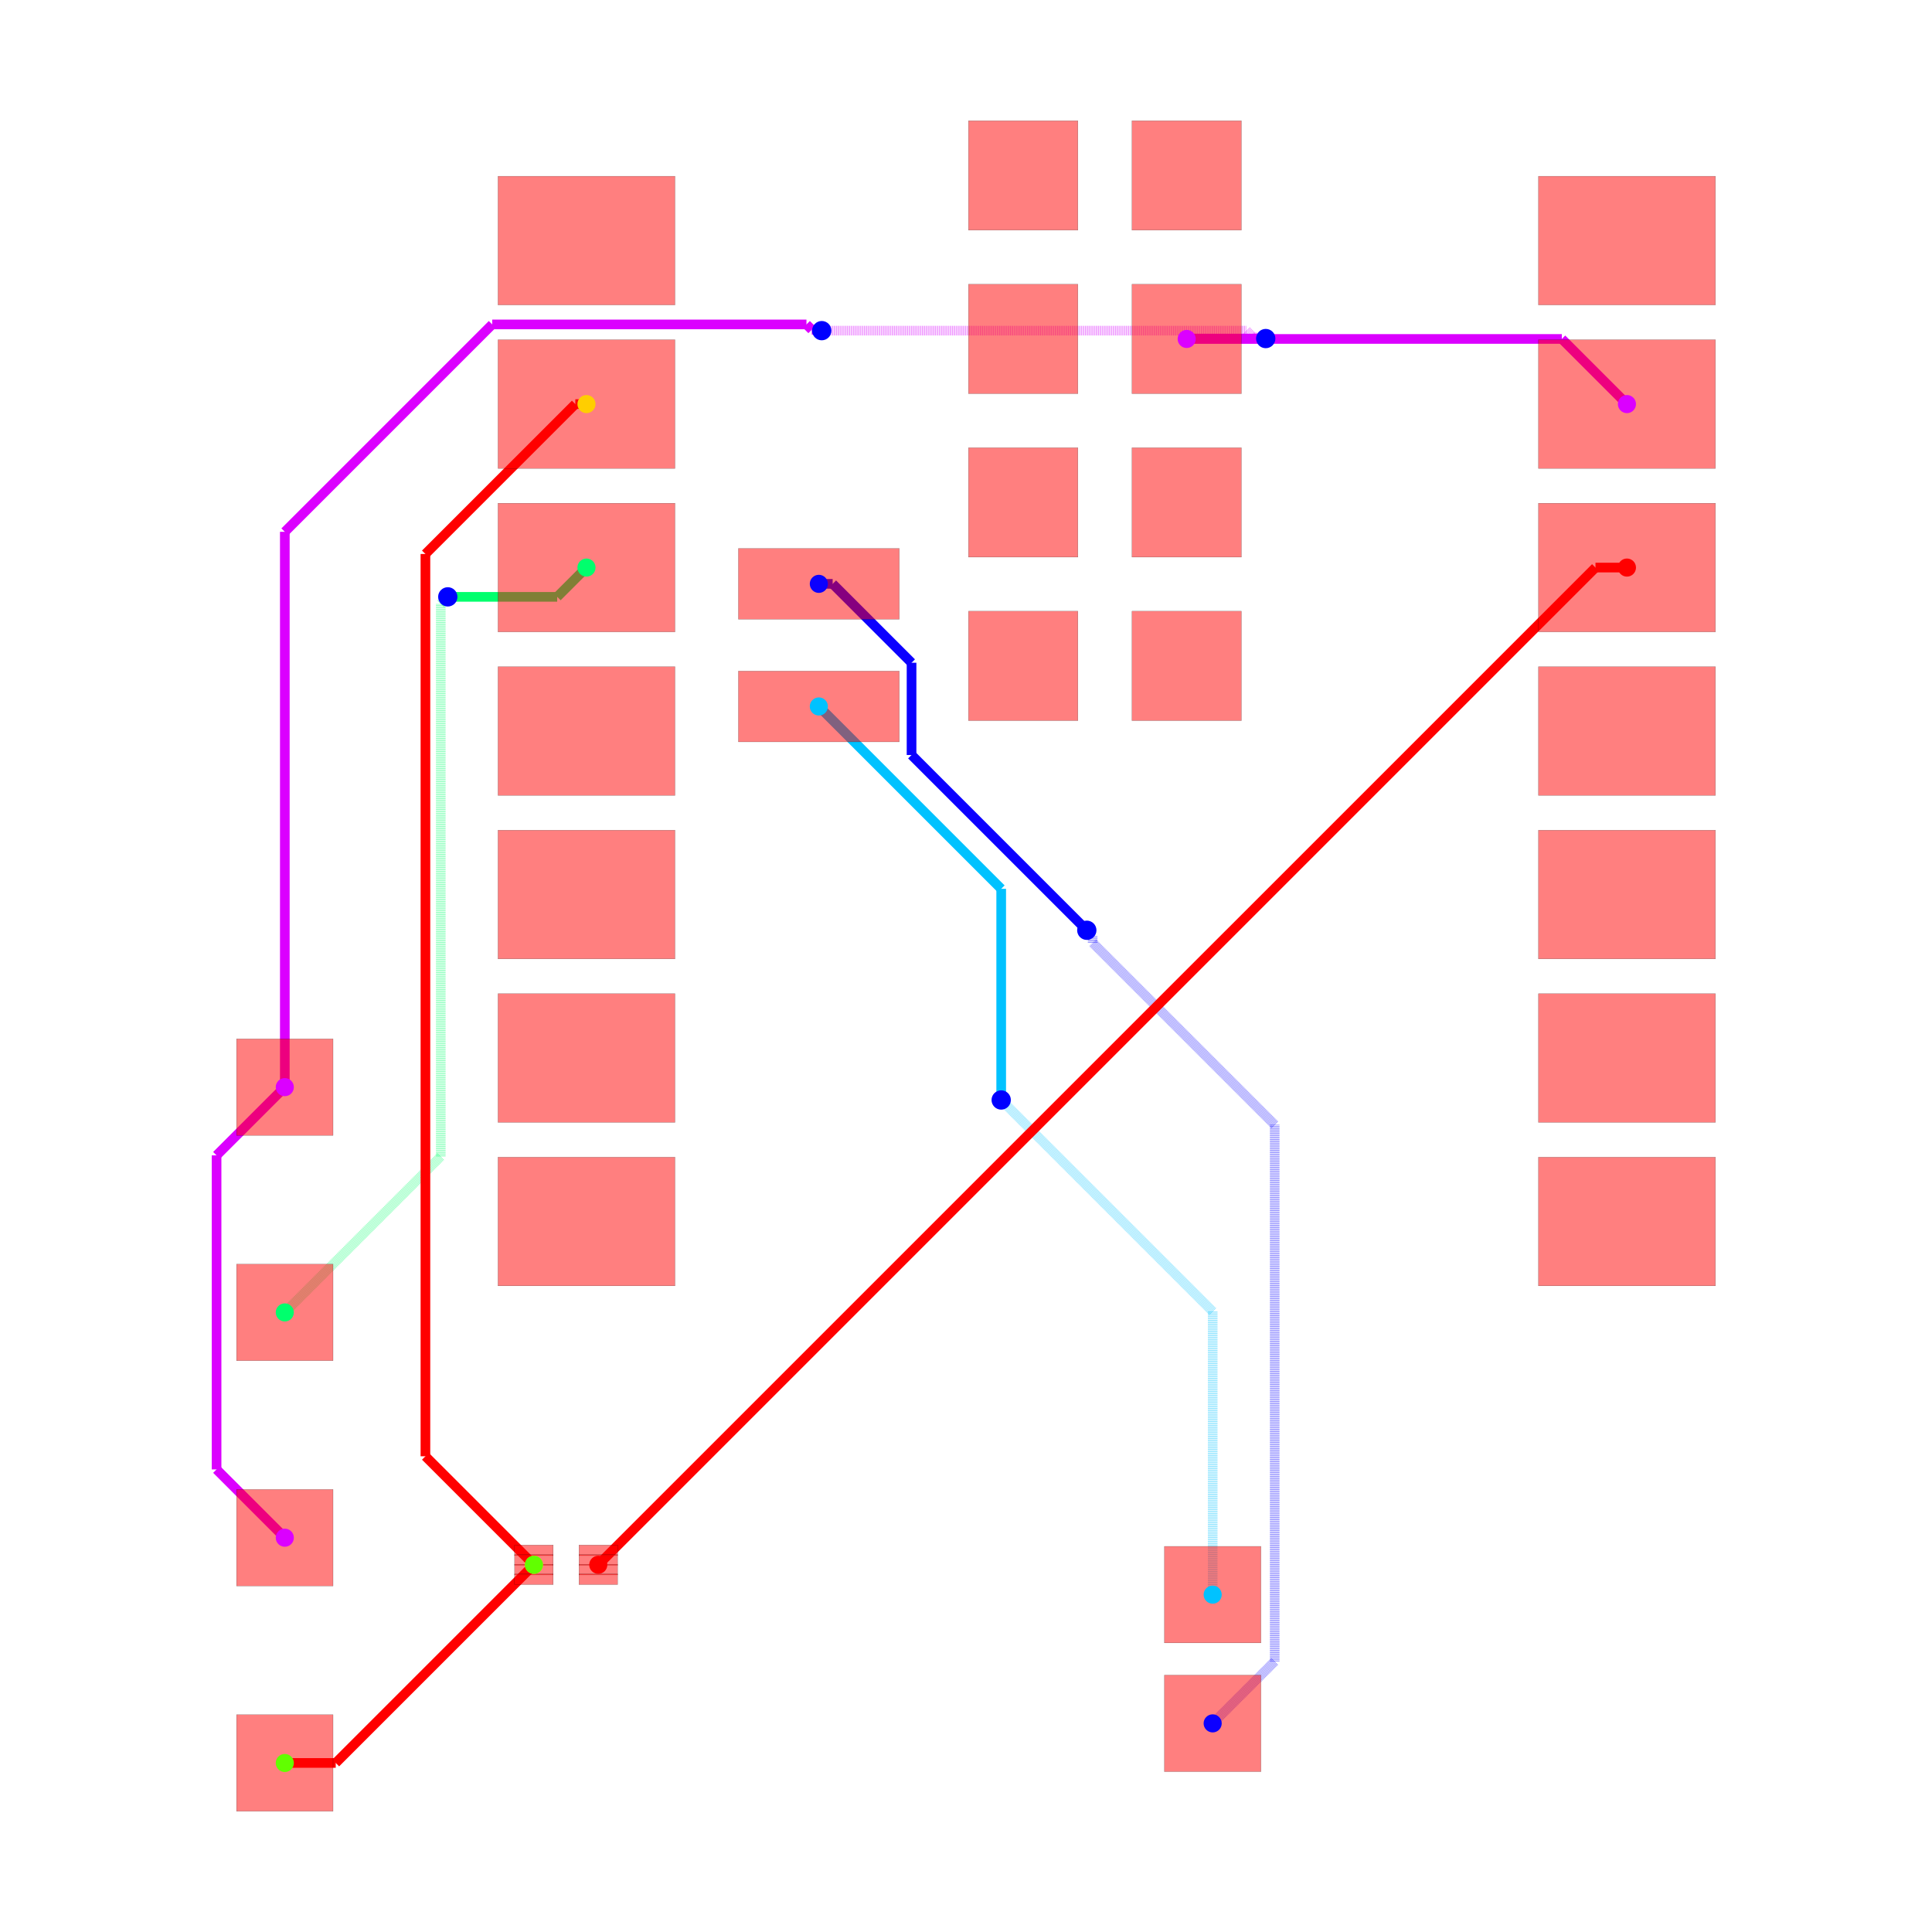
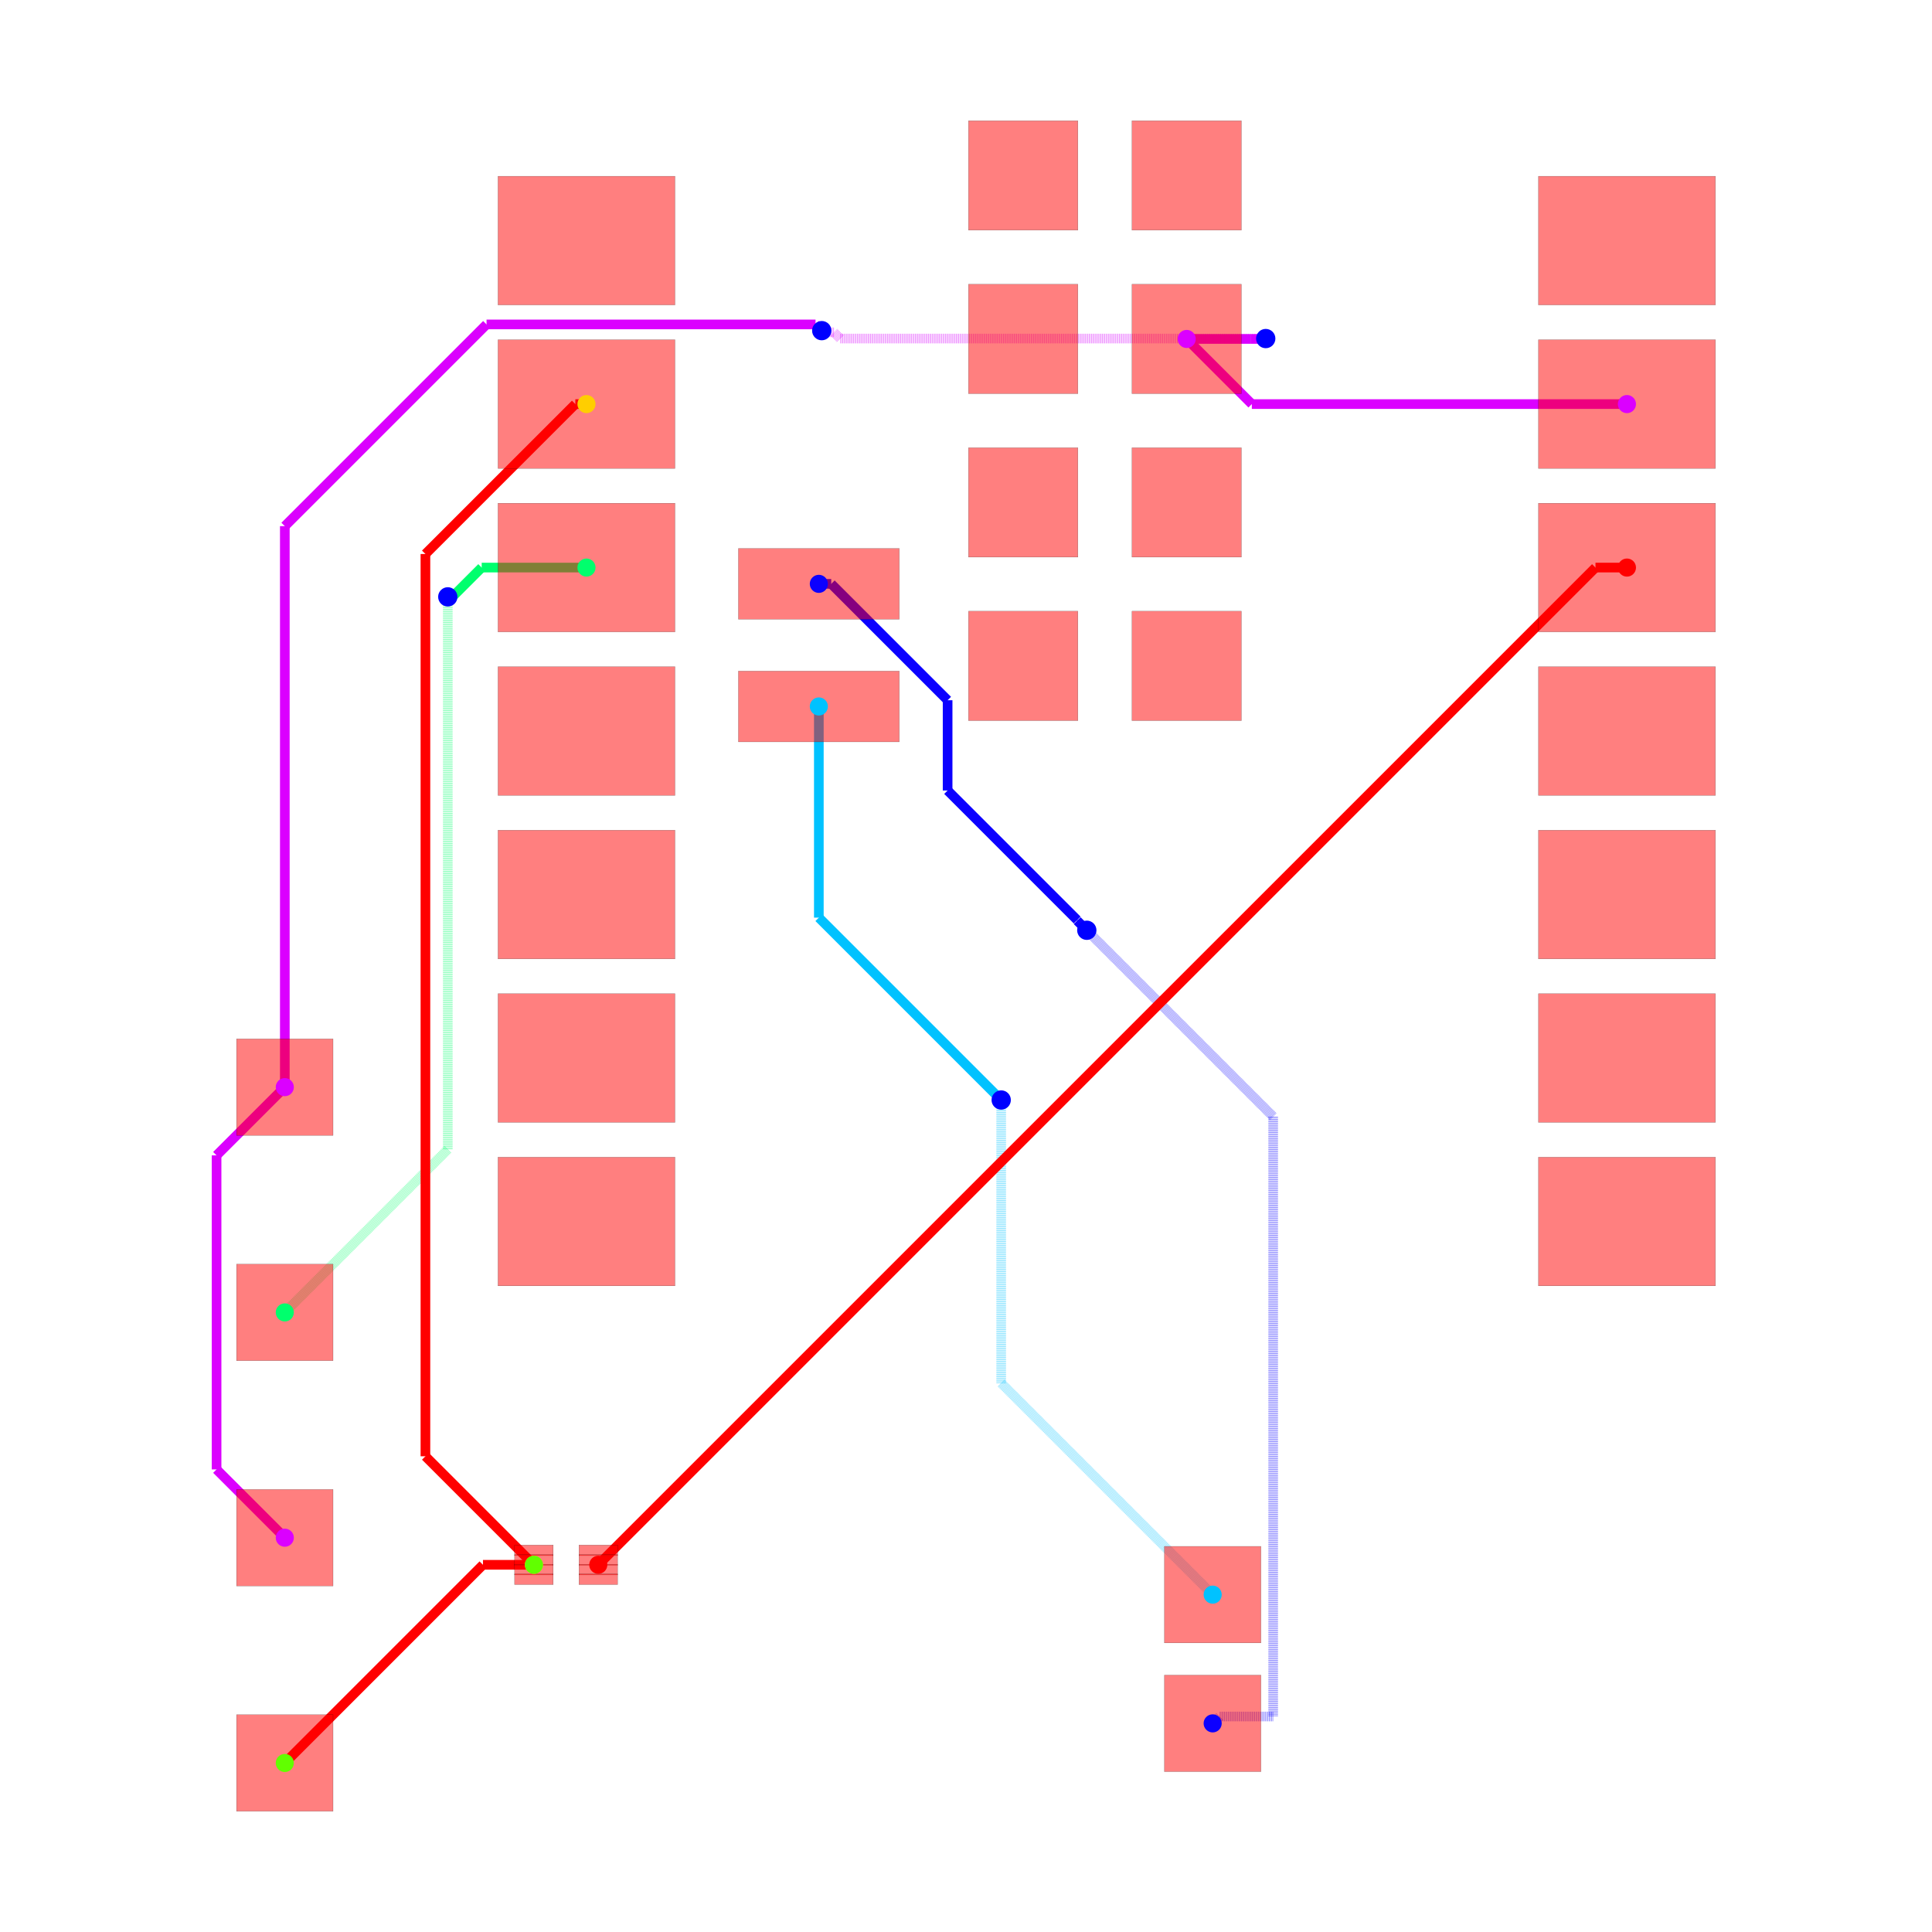
<svg xmlns="http://www.w3.org/2000/svg" width="640" height="640" viewBox="0 0 640 640">
  <rect width="100%" height="100%" fill="white" />
  <g>
-     <polyline data-points="3.285,10.545 9.113,10.545" data-type="line" data-label="" points="393.108,112.28 517.371,112.28" fill="none" stroke="hsl(291.429, 100%, 50%)" stroke-width="3.198" />
-   </g>
-   <g>
-     <polyline data-points="9.113,10.545 10.125,9.533" data-type="line" data-label="" points="517.371,112.28 538.948,133.858" fill="none" stroke="hsl(291.429, 100%, 50%)" stroke-width="3.198" />
-   </g>
-   <g>
-     <polyline data-points="-10.727,-1.079 -11.787462553754413,-2.139462553754412" data-type="line" data-label="" points="94.35,360.122 71.74,382.733" fill="none" stroke="hsl(291.429, 100%, 50%)" stroke-width="3.198" />
-   </g>
-   <g>
-     <polyline data-points="-11.787462553754413,-2.139462553754412 -11.787462553754413,-7.018537446245587" data-type="line" data-label="" points="71.74,382.733 71.74,486.763" fill="none" stroke="hsl(291.429, 100%, 50%)" stroke-width="3.198" />
-   </g>
-   <g>
-     <polyline data-points="-11.787462553754413,-7.018537446245587 -10.727,-8.079" data-type="line" data-label="" points="71.74,486.763 94.35,509.374" fill="none" stroke="hsl(291.429, 100%, 50%)" stroke-width="3.198" />
-   </g>
-   <g>
-     <polyline data-points="-10.727,-1.079 -10.727,7.54857363692878" data-type="line" data-label="" points="94.35,360.122 94.35,176.169" fill="none" stroke="hsl(291.429, 100%, 50%)" stroke-width="3.198" />
-   </g>
-   <g>
-     <polyline data-points="-10.727,7.54857363692878 -7.504888836326052,10.770684800602728" data-type="line" data-label="" points="94.35,176.169 163.051,107.468" fill="none" stroke="hsl(291.429, 100%, 50%)" stroke-width="3.198" />
-   </g>
-   <g>
-     <polyline data-points="-7.504888836326052,10.770684800602728 -2.6224813273713647,10.770684800602728" data-type="line" data-label="" points="163.051,107.468 267.152,107.468" fill="none" stroke="hsl(291.429, 100%, 50%)" stroke-width="3.198" />
-   </g>
-   <g>
-     <polyline data-points="-2.6224813273713647,10.770684800602728 -2.5397934348182276,10.687996908049591" data-type="line" data-label="" points="267.152,107.468 268.915,109.231" fill="none" stroke="hsl(291.429, 100%, 50%)" stroke-width="3.198" />
-   </g>
-   <g>
-     <polyline data-points="-2.5397934348182276,10.687996908049591 -2.3989969080495914,10.687996908049591" data-type="line" data-label="" points="268.915,109.231 271.917,109.231" fill="none" stroke="hsl(291.429, 100%, 50%)" stroke-width="3.198" />
-   </g>
-   <g>
-     <polyline data-points="-2.3989969080495914,10.687996908049591 -2.385,10.674" data-type="line" data-label="" points="271.917,109.231 272.215,109.53" fill="none" stroke="hsl(291.429, 100%, 50%)" stroke-width="3.198" />
-   </g>
-   <g>
-     <polyline data-points="-2.385,10.674 4.214841173416251,10.674" data-type="line" data-label="" points="272.215,109.53 412.934,109.53" fill="none" stroke="rgba(217,0,255,0.5)" stroke-width="3.198" stroke-dasharray="0.2 0.2" />
-   </g>
-   <g>
-     <polyline data-points="4.214841173416251,10.674 4.320031410328338,10.568809763087913" data-type="line" data-label="" points="412.934,109.53 415.177,111.773" fill="none" stroke="rgba(217,0,255,0.5)" stroke-width="3.198" stroke-dasharray="0.2 0.2" />
-   </g>
-   <g>
-     <polyline data-points="4.320031410328338,10.568809763087913 4.495190236912087,10.568809763087913" data-type="line" data-label="" points="415.177,111.773 418.912,111.773" fill="none" stroke="rgba(217,0,255,0.5)" stroke-width="3.198" stroke-dasharray="0.2 0.2" />
-   </g>
-   <g>
-     <polyline data-points="4.495190236912087,10.568809763087913 4.513,10.551" data-type="line" data-label="" points="418.912,111.773 419.291,112.152" fill="none" stroke="rgba(217,0,255,0.5)" stroke-width="3.198" stroke-dasharray="0.2 0.2" />
-   </g>
-   <g>
-     <polyline data-points="4.513,10.551 3.2910000000000004,10.551" data-type="line" data-label="" points="419.291,112.152 393.236,112.152" fill="none" stroke="hsl(291.429, 100%, 50%)" stroke-width="3.198" />
-   </g>
-   <g>
-     <polyline data-points="3.2910000000000004,10.551 3.285,10.545" data-type="line" data-label="" points="393.236,112.152 393.108,112.28" fill="none" stroke="hsl(291.429, 100%, 50%)" stroke-width="3.198" />
-   </g>
-   <g>
-     <polyline data-points="3.689,-10.964 4.652178326100261,-10.00082167389974" data-type="line" data-label="" points="401.722,570.886 422.259,550.35" fill="none" stroke="rgba(8,0,255,0.5)" stroke-width="3.198" stroke-dasharray="0.2 0.2" />
-   </g>
-   <g>
-     <polyline data-points="4.652178326100261,-10.00082167389974 4.652178326100261,-1.664074382885287" data-type="line" data-label="" points="422.259,550.35 422.259,372.597" fill="none" stroke="rgba(8,0,255,0.5)" stroke-width="3.198" stroke-dasharray="0.2 0.2" />
-   </g>
-   <g>
-     <polyline data-points="4.652178326100261,-1.664074382885287 1.8239575874310217,1.1641463557839522" data-type="line" data-label="" points="422.259,372.597 361.957,312.295" fill="none" stroke="rgba(8,0,255,0.5)" stroke-width="3.198" stroke-dasharray="0.2 0.2" />
-   </g>
-   <g>
-     <polyline data-points="1.8239575874310217,1.1641463557839522 1.8239575874310217,1.2670424125689785" data-type="line" data-label="" points="361.957,312.295 361.957,310.101" fill="none" stroke="rgba(8,0,255,0.5)" stroke-width="3.198" stroke-dasharray="0.2 0.2" />
-   </g>
-   <g>
-     <polyline data-points="1.8239575874310217,1.2670424125689785 1.733,1.358" data-type="line" data-label="" points="361.957,310.101 360.017,308.162" fill="none" stroke="rgba(8,0,255,0.5)" stroke-width="3.198" stroke-dasharray="0.2 0.2" />
-   </g>
-   <g>
-     <polyline data-points="1.733,1.358 -0.9897948287534031,4.080794828753403" data-type="line" data-label="" points="360.017,308.162 301.963,250.107" fill="none" stroke="hsl(242.857, 100%, 50%)" stroke-width="3.198" />
-   </g>
-   <g>
-     <polyline data-points="-0.9897948287534031,4.080794828753403 -0.9897948287534033,5.51424583685704" data-type="line" data-label="" points="301.963,250.107 301.963,219.544" fill="none" stroke="hsl(242.857, 100%, 50%)" stroke-width="3.198" />
-   </g>
-   <g>
-     <polyline data-points="-0.9897948287534033,5.51424583685704 -2.2155489918963633,6.74" data-type="line" data-label="" points="301.963,219.544 275.828,193.409" fill="none" stroke="hsl(242.857, 100%, 50%)" stroke-width="3.198" />
-   </g>
-   <g>
-     <polyline data-points="-2.2155489918963633,6.74 -2.43,6.74" data-type="line" data-label="" points="275.828,193.409 271.256,193.409" fill="none" stroke="hsl(242.857, 100%, 50%)" stroke-width="3.198" />
-   </g>
-   <g>
-     <polyline data-points="3.689,-8.964 3.689,-4.5649999999999995" data-type="line" data-label="" points="401.722,528.243 401.722,434.449" fill="none" stroke="rgba(0,195,255,0.5)" stroke-width="3.198" stroke-dasharray="0.2 0.2" />
-   </g>
-   <g>
-     <polyline data-points="3.689,-4.5649999999999995 0.4359179583896532,-1.311917958389653" data-type="line" data-label="" points="401.722,434.449 332.361,365.089" fill="none" stroke="rgba(0,195,255,0.5)" stroke-width="3.198" stroke-dasharray="0.2 0.2" />
-   </g>
-   <g>
-     <polyline data-points="0.4359179583896532,-1.311917958389653 0.403,-1.279" data-type="line" data-label="" points="332.361,365.089 331.66,364.387" fill="none" stroke="rgba(0,195,255,0.5)" stroke-width="3.198" stroke-dasharray="0.2 0.2" />
-   </g>
-   <g>
-     <polyline data-points="0.403,-1.279 0.403,2.002" data-type="line" data-label="" points="331.66,364.387 331.66,294.431" fill="none" stroke="hsl(194.286, 100%, 50%)" stroke-width="3.198" />
-   </g>
-   <g>
-     <polyline data-points="0.403,2.002 -2.43,4.835" data-type="line" data-label="" points="331.66,294.431 271.256,234.026" fill="none" stroke="hsl(194.286, 100%, 50%)" stroke-width="3.198" />
-   </g>
-   <g>
-     <polyline data-points="-10.727,-4.579 -8.303872024414273,-2.155872024414273" data-type="line" data-label="" points="94.35,434.748 146.015,383.083" fill="none" stroke="rgba(0,255,106,0.5)" stroke-width="3.198" stroke-dasharray="0.2 0.2" />
-   </g>
-   <g>
-     <polyline data-points="-8.303872024414273,-2.155872024414273 -8.303872024414273,6.429127975585725" data-type="line" data-label="" points="146.015,383.083 146.015,200.037" fill="none" stroke="rgba(0,255,106,0.5)" stroke-width="3.198" stroke-dasharray="0.2 0.2" />
-   </g>
-   <g>
-     <polyline data-points="-8.303872024414273,6.429127975585725 -8.195,6.538" data-type="line" data-label="" points="146.015,200.037 148.337,197.716" fill="none" stroke="rgba(0,255,106,0.5)" stroke-width="3.198" stroke-dasharray="0.2 0.2" />
-   </g>
-   <g>
-     <polyline data-points="-8.195,6.538 -6.495,6.538" data-type="line" data-label="" points="148.337,197.716 184.583,197.716" fill="none" stroke="hsl(145.714, 100%, 50%)" stroke-width="3.198" />
-   </g>
-   <g>
-     <polyline data-points="-6.495,6.538 -6.04,6.993" data-type="line" data-label="" points="184.583,197.716 194.285,188.015" fill="none" stroke="hsl(145.714, 100%, 50%)" stroke-width="3.198" />
-   </g>
-   <g>
-     <polyline data-points="-10.727,-11.579 -9.936,-11.579" data-type="line" data-label="" points="94.35,583.999 111.216,583.999" fill="none" stroke="red" stroke-width="3.198" />
-   </g>
-   <g>
-     <polyline data-points="-9.936,-11.579 -6.857,-8.5" data-type="line" data-label="" points="111.216,583.999 176.865,518.35" fill="none" stroke="red" stroke-width="3.198" />
-   </g>
-   <g>
-     <polyline data-points="-6.04,9.533 -6.2136293010399966,9.533" data-type="line" data-label="" points="194.285,133.858 190.583,133.858" fill="none" stroke="red" stroke-width="3.198" />
-   </g>
-   <g>
-     <polyline data-points="-6.2136293010399966,9.533 -8.54252623978954,7.204103061250456" data-type="line" data-label="" points="190.583,133.858 140.927,183.513" fill="none" stroke="red" stroke-width="3.198" />
-   </g>
-   <g>
-     <polyline data-points="-8.54252623978954,7.204103061250456 -8.54252623978954,-6.81447376021046" data-type="line" data-label="" points="140.927,183.513 140.927,482.412" fill="none" stroke="red" stroke-width="3.198" />
-   </g>
-   <g>
-     <polyline data-points="-8.54252623978954,-6.81447376021046 -6.857,-8.5" data-type="line" data-label="" points="140.927,482.412 176.865,518.35" fill="none" stroke="red" stroke-width="3.198" />
+     <polyline data-points="10.124772,9.533000000000001 4.296999999999999,9.533000000000001" data-type="line" data-label="" points="538.943,133.858 414.686,133.858" fill="none" stroke="hsl(291.429, 100%, 50%)" stroke-width="3.198" />
+   </g>
+   <g>
+     <polyline data-points="4.296999999999999,9.533000000000001 3.285,10.545" data-type="line" data-label="" points="414.686,133.858 393.108,112.28" fill="none" stroke="hsl(291.429, 100%, 50%)" stroke-width="3.198" />
+   </g>
+   <g>
+     <polyline data-points="-10.727385294299685,-1.079453643315949 -11.787462462073474,-2.139530811089738" data-type="line" data-label="" points="94.342,360.132 71.74,382.735" fill="none" stroke="hsl(291.429, 100%, 50%)" stroke-width="3.198" />
+   </g>
+   <g>
+     <polyline data-points="-11.787462462073474,-2.139530811089738 -11.787462462073474,-7.018537537926526" data-type="line" data-label="" points="71.74,382.735 71.74,486.763" fill="none" stroke="hsl(291.429, 100%, 50%)" stroke-width="3.198" />
+   </g>
+   <g>
+     <polyline data-points="-11.787462462073474,-7.018537537926526 -10.727,-8.079" data-type="line" data-label="" points="71.74,486.763 94.35,509.374" fill="none" stroke="hsl(291.429, 100%, 50%)" stroke-width="3.198" />
+   </g>
+   <g>
+     <polyline data-points="3.2847720000000002,10.545 4.284772,10.545" data-type="line" data-label="" points="393.104,112.28 414.425,112.28" fill="none" stroke="hsl(291.429, 100%, 50%)" stroke-width="3.198" />
+   </g>
+   <g>
+     <polyline data-points="4.284772,10.545 4.507,10.545" data-type="line" data-label="" points="414.425,112.28 419.163,112.28" fill="none" stroke="hsl(291.429, 100%, 50%)" stroke-width="3.198" />
+   </g>
+   <g>
+     <polyline data-points="4.507,10.545 4.513,10.551" data-type="line" data-label="" points="419.163,112.28 419.291,112.152" fill="none" stroke="hsl(291.429, 100%, 50%)" stroke-width="3.198" />
+   </g>
+   <g>
+     <polyline data-points="4.513,10.551 -2.0985930585384356,10.551" data-type="line" data-label="" points="419.291,112.152 278.322,112.152" fill="none" stroke="rgba(217,0,255,0.5)" stroke-width="3.198" stroke-dasharray="0.2 0.2" />
+   </g>
+   <g>
+     <polyline data-points="-2.0985930585384356,10.551 -2.1957438760483736,10.648150817509938" data-type="line" data-label="" points="278.322,112.152 276.25,110.081" fill="none" stroke="rgba(217,0,255,0.5)" stroke-width="3.198" stroke-dasharray="0.2 0.2" />
+   </g>
+   <g>
+     <polyline data-points="-2.1957438760483736,10.648150817509938 -2.3591508175099385,10.648150817509938" data-type="line" data-label="" points="276.25,110.081 272.766,110.081" fill="none" stroke="rgba(217,0,255,0.5)" stroke-width="3.198" stroke-dasharray="0.2 0.2" />
+   </g>
+   <g>
+     <polyline data-points="-2.3591508175099385,10.648150817509938 -2.385,10.674" data-type="line" data-label="" points="272.766,110.081 272.215,109.53" fill="none" stroke="rgba(217,0,255,0.5)" stroke-width="3.198" stroke-dasharray="0.2 0.2" />
+   </g>
+   <g>
+     <polyline data-points="-2.385,10.674 -2.481675721772767,10.770675721772767" data-type="line" data-label="" points="272.215,109.53 270.154,107.468" fill="none" stroke="hsl(291.429, 100%, 50%)" stroke-width="3.198" />
+   </g>
+   <g>
+     <polyline data-points="-2.481675721772767,10.770675721772767 -7.592860749545614,10.770675721772767" data-type="line" data-label="" points="270.154,107.468 161.175,107.468" fill="none" stroke="hsl(291.429, 100%, 50%)" stroke-width="3.198" />
+   </g>
+   <g>
+     <polyline data-points="-7.592860749545614,10.770675721772767 -10.727,7.63653647131838" data-type="line" data-label="" points="161.175,107.468 94.35,174.293" fill="none" stroke="hsl(291.429, 100%, 50%)" stroke-width="3.198" />
+   </g>
+   <g>
+     <polyline data-points="-10.727,7.63653647131838 -10.727,-1.079" data-type="line" data-label="" points="94.35,174.293 94.35,360.122" fill="none" stroke="hsl(291.429, 100%, 50%)" stroke-width="3.198" />
+   </g>
+   <g>
+     <polyline data-points="-2.4302279999999996,6.74 -2.237565728424327,6.74" data-type="line" data-label="" points="271.251,193.409 275.359,193.409" fill="none" stroke="hsl(242.857, 100%, 50%)" stroke-width="3.198" />
+   </g>
+   <g>
+     <polyline data-points="-2.237565728424327,6.74 -0.4294528854750991,4.931887157050772" data-type="line" data-label="" points="275.359,193.409 313.91,231.961" fill="none" stroke="hsl(242.857, 100%, 50%)" stroke-width="3.198" />
+   </g>
+   <g>
+     <polyline data-points="-0.4294528854750991,4.931887157050772 -0.4294528854750991,3.5295231853979923" data-type="line" data-label="" points="313.91,231.961 313.91,261.861" fill="none" stroke="hsl(242.857, 100%, 50%)" stroke-width="3.198" />
+   </g>
+   <g>
+     <polyline data-points="-0.4294528854750991,3.5295231853979923 1.5832754175085173,1.5167948824143755" data-type="line" data-label="" points="313.91,261.861 356.825,304.776" fill="none" stroke="hsl(242.857, 100%, 50%)" stroke-width="3.198" />
+   </g>
+   <g>
+     <polyline data-points="1.5832754175085173,1.5167948824143755 1.5832754175085173,1.507724582491483" data-type="line" data-label="" points="356.825,304.776 356.825,304.969" fill="none" stroke="hsl(242.857, 100%, 50%)" stroke-width="3.198" />
+   </g>
+   <g>
+     <polyline data-points="1.5832754175085173,1.507724582491483 1.733,1.358" data-type="line" data-label="" points="356.825,304.969 360.017,308.162" fill="none" stroke="hsl(242.857, 100%, 50%)" stroke-width="3.198" />
+   </g>
+   <g>
+     <polyline data-points="1.733,1.358 4.628526737670091,-1.537526737670091" data-type="line" data-label="" points="360.017,308.162 421.755,369.899" fill="none" stroke="rgba(8,0,255,0.5)" stroke-width="3.198" stroke-dasharray="0.2 0.2" />
+   </g>
+   <g>
+     <polyline data-points="4.628526737670091,-1.537526737670091 4.628526737670091,-10.857344295672203" data-type="line" data-label="" points="421.755,369.899 421.755,568.612" fill="none" stroke="rgba(8,0,255,0.5)" stroke-width="3.198" stroke-dasharray="0.2 0.2" />
+   </g>
+   <g>
+     <polyline data-points="4.628526737670091,-10.857344295672203 3.795655704327798,-10.857344295672203" data-type="line" data-label="" points="421.755,568.612 403.996,568.612" fill="none" stroke="rgba(8,0,255,0.5)" stroke-width="3.198" stroke-dasharray="0.2 0.2" />
+   </g>
+   <g>
+     <polyline data-points="3.795655704327798,-10.857344295672203 3.689,-10.964" data-type="line" data-label="" points="403.996,568.612 401.722,570.886" fill="none" stroke="rgba(8,0,255,0.5)" stroke-width="3.198" stroke-dasharray="0.2 0.2" />
+   </g>
+   <g>
+     <polyline data-points="-2.4302279999999996,4.835 -2.4302279999999996,1.554228" data-type="line" data-label="" points="271.251,234.026 271.251,303.978" fill="none" stroke="hsl(194.286, 100%, 50%)" stroke-width="3.198" />
+   </g>
+   <g>
+     <polyline data-points="-2.4302279999999996,1.554228 0.35154997513271335,-1.2275499751327132" data-type="line" data-label="" points="271.251,303.978 330.563,363.29" fill="none" stroke="hsl(194.286, 100%, 50%)" stroke-width="3.198" />
+   </g>
+   <g>
+     <polyline data-points="0.35154997513271335,-1.2275499751327132 0.403,-1.279" data-type="line" data-label="" points="330.563,363.29 331.66,364.387" fill="none" stroke="hsl(194.286, 100%, 50%)" stroke-width="3.198" />
+   </g>
+   <g>
+     <polyline data-points="0.403,-1.279 0.403,-5.678000000000001" data-type="line" data-label="" points="331.66,364.387 331.66,458.18" fill="none" stroke="rgba(0,195,255,0.5)" stroke-width="3.198" stroke-dasharray="0.2 0.2" />
+   </g>
+   <g>
+     <polyline data-points="0.403,-5.678000000000001 3.689,-8.964" data-type="line" data-label="" points="331.66,458.18 401.722,528.243" fill="none" stroke="rgba(0,195,255,0.5)" stroke-width="3.198" stroke-dasharray="0.2 0.2" />
+   </g>
+   <g>
+     <polyline data-points="-6.04,6.993 -7.668235737226864,6.993" data-type="line" data-label="" points="194.285,188.015 159.568,188.015" fill="none" stroke="hsl(145.714, 100%, 50%)" stroke-width="3.198" />
+   </g>
+   <g>
+     <polyline data-points="-7.668235737226864,6.993 -8.159117868613432,6.502117868613432" data-type="line" data-label="" points="159.568,188.015 149.102,198.481" fill="none" stroke="hsl(145.714, 100%, 50%)" stroke-width="3.198" />
+   </g>
+   <g>
+     <polyline data-points="-8.159117868613432,6.502117868613432 -8.195,6.538" data-type="line" data-label="" points="149.102,198.481 148.337,197.716" fill="none" stroke="hsl(145.714, 100%, 50%)" stroke-width="3.198" />
+   </g>
+   <g>
+     <polyline data-points="-8.195,6.538 -8.195,-2.0469999999999997" data-type="line" data-label="" points="148.337,197.716 148.337,380.762" fill="none" stroke="rgba(0,255,106,0.5)" stroke-width="3.198" stroke-dasharray="0.2 0.2" />
+   </g>
+   <g>
+     <polyline data-points="-8.195,-2.0469999999999997 -10.727,-4.579" data-type="line" data-label="" points="148.337,380.762 94.35,434.748" fill="none" stroke="rgba(0,255,106,0.5)" stroke-width="3.198" stroke-dasharray="0.2 0.2" />
+   </g>
+   <g>
+     <polyline data-points="-6.856893060790263,-8.500436101920712 -7.648436101920712,-8.500436101920712" data-type="line" data-label="" points="176.867,518.359 159.99,518.359" fill="none" stroke="red" stroke-width="3.198" />
+   </g>
+   <g>
+     <polyline data-points="-7.648436101920712,-8.500436101920712 -10.727,-11.579" data-type="line" data-label="" points="159.99,518.359 94.35,583.999" fill="none" stroke="red" stroke-width="3.198" />
+   </g>
+   <g>
+     <polyline data-points="-6.040227999999999,9.533000000000001 -6.213283651226427,9.533000000000001" data-type="line" data-label="" points="194.28,133.858 190.59,133.858" fill="none" stroke="red" stroke-width="3.198" />
+   </g>
+   <g>
+     <polyline data-points="-6.213283651226427,9.533000000000001 -8.542506163806749,7.203777487419679" data-type="line" data-label="" points="190.59,133.858 140.927,183.52" fill="none" stroke="red" stroke-width="3.198" />
+   </g>
+   <g>
+     <polyline data-points="-8.542506163806749,7.203777487419679 -8.542506163806749,-6.814493836193251" data-type="line" data-label="" points="140.927,183.52 140.927,482.412" fill="none" stroke="red" stroke-width="3.198" />
+   </g>
+   <g>
+     <polyline data-points="-8.542506163806749,-6.814493836193251 -6.857,-8.5" data-type="line" data-label="" points="140.927,482.412 176.865,518.35" fill="none" stroke="red" stroke-width="3.198" />
  </g>
  <g>
    <polyline data-points="10.125,6.993 9.636,6.993" data-type="line" data-label="" points="538.948,188.015 528.522,188.015" fill="none" stroke="hsl(0, 100%, 50%)" stroke-width="3.198" />
  </g>
  <g>
    <polyline data-points="9.636,6.993 -5.857,-8.5" data-type="line" data-label="" points="528.522,188.015 198.186,518.35" fill="none" stroke="hsl(0, 100%, 50%)" stroke-width="3.198" />
  </g>
  <g>
    <rect data-type="rect" data-label="top source_trace_2" data-x="-5.856893060790263" data-y="-8.275436101920713" x="191.792" y="511.803" width="12.793" height="3.518" fill="rgba(255,0,0,0.5)" stroke="black" stroke-width="0.047" />
  </g>
  <g>
    <rect data-type="rect" data-label="top source_trace_2" data-x="-5.856893060790263" data-y="-8.425436101920713" x="191.792" y="515.001" width="12.793" height="3.518" fill="rgba(255,0,0,0.5)" stroke="black" stroke-width="0.047" />
  </g>
  <g>
    <rect data-type="rect" data-label="top source_trace_2" data-x="-5.856893060790263" data-y="-8.575436101920712" x="191.792" y="518.199" width="12.793" height="3.518" fill="rgba(255,0,0,0.5)" stroke="black" stroke-width="0.047" />
  </g>
  <g>
    <rect data-type="rect" data-label="top source_trace_2" data-x="-5.856893060790263" data-y="-8.725436101920712" x="191.792" y="521.398" width="12.793" height="3.518" fill="rgba(255,0,0,0.5)" stroke="black" stroke-width="0.047" />
  </g>
  <g>
    <rect data-type="rect" data-label="top source_trace_4, source_trace_3" data-x="-6.856893060790263" data-y="-8.275436101920713" x="170.471" y="511.803" width="12.793" height="3.518" fill="rgba(255,0,0,0.5)" stroke="black" stroke-width="0.047" />
  </g>
  <g>
    <rect data-type="rect" data-label="top source_trace_4, source_trace_3" data-x="-6.856893060790263" data-y="-8.425436101920713" x="170.471" y="515.001" width="12.793" height="3.518" fill="rgba(255,0,0,0.5)" stroke="black" stroke-width="0.047" />
  </g>
  <g>
    <rect data-type="rect" data-label="top source_trace_4, source_trace_3" data-x="-6.856893060790263" data-y="-8.575436101920712" x="170.471" y="518.199" width="12.793" height="3.518" fill="rgba(255,0,0,0.5)" stroke="black" stroke-width="0.047" />
  </g>
  <g>
    <rect data-type="rect" data-label="top source_trace_4, source_trace_3" data-x="-6.856893060790263" data-y="-8.725436101920712" x="170.471" y="521.398" width="12.793" height="3.518" fill="rgba(255,0,0,0.5)" stroke="black" stroke-width="0.047" />
  </g>
  <g>
    <rect data-type="rect" data-label="top" data-x="-6.040227999999999" data-y="12.073" x="164.963" y="58.379" width="58.634" height="42.643" fill="rgba(255,0,0,0.5)" stroke="black" stroke-width="0.047" />
  </g>
  <g>
    <rect data-type="rect" data-label="top source_trace_4, source_trace_3" data-x="-6.040227999999999" data-y="9.533000000000001" x="164.963" y="112.536" width="58.634" height="42.643" fill="rgba(255,0,0,0.5)" stroke="black" stroke-width="0.047" />
  </g>
  <g>
    <rect data-type="rect" data-label="top source_trace_6" data-x="-6.040227999999999" data-y="6.993" x="164.963" y="166.693" width="58.634" height="42.643" fill="rgba(255,0,0,0.5)" stroke="black" stroke-width="0.047" />
  </g>
  <g>
    <rect data-type="rect" data-label="top" data-x="-6.040227999999999" data-y="4.453" x="164.963" y="220.85" width="58.634" height="42.643" fill="rgba(255,0,0,0.5)" stroke="black" stroke-width="0.047" />
  </g>
  <g>
    <rect data-type="rect" data-label="top" data-x="-6.040227999999999" data-y="1.9129999999999998" x="164.963" y="275.007" width="58.634" height="42.643" fill="rgba(255,0,0,0.5)" stroke="black" stroke-width="0.047" />
  </g>
  <g>
    <rect data-type="rect" data-label="top" data-x="-6.040227999999999" data-y="-0.6269999999999998" x="164.963" y="329.163" width="58.634" height="42.643" fill="rgba(255,0,0,0.5)" stroke="black" stroke-width="0.047" />
  </g>
  <g>
    <rect data-type="rect" data-label="top" data-x="-6.040227999999999" data-y="-3.167" x="164.963" y="383.32" width="58.634" height="42.643" fill="rgba(255,0,0,0.5)" stroke="black" stroke-width="0.047" />
  </g>
  <g>
    <rect data-type="rect" data-label="top" data-x="10.124772" data-y="-3.167" x="509.626" y="383.32" width="58.634" height="42.643" fill="rgba(255,0,0,0.5)" stroke="black" stroke-width="0.047" />
  </g>
  <g>
    <rect data-type="rect" data-label="top" data-x="10.124772" data-y="-0.6269999999999998" x="509.626" y="329.163" width="58.634" height="42.643" fill="rgba(255,0,0,0.5)" stroke="black" stroke-width="0.047" />
  </g>
  <g>
    <rect data-type="rect" data-label="top" data-x="10.124772" data-y="1.9129999999999998" x="509.626" y="275.007" width="58.634" height="42.643" fill="rgba(255,0,0,0.5)" stroke="black" stroke-width="0.047" />
  </g>
  <g>
    <rect data-type="rect" data-label="top" data-x="10.124772" data-y="4.453" x="509.626" y="220.85" width="58.634" height="42.643" fill="rgba(255,0,0,0.5)" stroke="black" stroke-width="0.047" />
  </g>
  <g>
    <rect data-type="rect" data-label="top source_trace_2" data-x="10.124772" data-y="6.993" x="509.626" y="166.693" width="58.634" height="42.643" fill="rgba(255,0,0,0.5)" stroke="black" stroke-width="0.047" />
  </g>
  <g>
    <rect data-type="rect" data-label="top source_net_0" data-x="10.124772" data-y="9.533000000000001" x="509.626" y="112.536" width="58.634" height="42.643" fill="rgba(255,0,0,0.5)" stroke="black" stroke-width="0.047" />
  </g>
  <g>
    <rect data-type="rect" data-label="top" data-x="10.124772" data-y="12.073" x="509.626" y="58.379" width="58.634" height="42.643" fill="rgba(255,0,0,0.5)" stroke="black" stroke-width="0.047" />
  </g>
  <g>
    <rect data-type="rect" data-label="top source_trace_8" data-x="-2.4302279999999996" data-y="4.835" x="244.599" y="222.3" width="53.304" height="23.454" fill="rgba(255,0,0,0.5)" stroke="black" stroke-width="0.047" />
  </g>
  <g>
    <rect data-type="rect" data-label="top source_trace_9" data-x="-2.4302279999999996" data-y="6.74" x="244.599" y="181.682" width="53.304" height="23.454" fill="rgba(255,0,0,0.5)" stroke="black" stroke-width="0.047" />
  </g>
  <g>
    <rect data-type="rect" data-label="top" data-x="0.7447720000000002" data-y="13.085" x="320.823" y="40" width="36.247" height="36.247" fill="rgba(255,0,0,0.5)" stroke="black" stroke-width="0.047" />
  </g>
  <g>
    <rect data-type="rect" data-label="top" data-x="3.2847720000000002" data-y="13.085" x="374.98" y="40" width="36.247" height="36.247" fill="rgba(255,0,0,0.5)" stroke="black" stroke-width="0.047" />
  </g>
  <g>
    <rect data-type="rect" data-label="top" data-x="0.7447720000000002" data-y="10.545" x="320.823" y="94.157" width="36.247" height="36.247" fill="rgba(255,0,0,0.5)" stroke="black" stroke-width="0.047" />
  </g>
  <g>
    <rect data-type="rect" data-label="top source_net_0" data-x="3.2847720000000002" data-y="10.545" x="374.98" y="94.157" width="36.247" height="36.247" fill="rgba(255,0,0,0.5)" stroke="black" stroke-width="0.047" />
  </g>
  <g>
    <rect data-type="rect" data-label="top" data-x="0.7447720000000002" data-y="8.004999999999999" x="320.823" y="148.314" width="36.247" height="36.247" fill="rgba(255,0,0,0.5)" stroke="black" stroke-width="0.047" />
  </g>
  <g>
    <rect data-type="rect" data-label="top" data-x="3.2847720000000002" data-y="8.004999999999999" x="374.98" y="148.314" width="36.247" height="36.247" fill="rgba(255,0,0,0.5)" stroke="black" stroke-width="0.047" />
  </g>
  <g>
    <rect data-type="rect" data-label="top" data-x="0.7447720000000002" data-y="5.465" x="320.823" y="202.471" width="36.247" height="36.247" fill="rgba(255,0,0,0.5)" stroke="black" stroke-width="0.047" />
  </g>
  <g>
    <rect data-type="rect" data-label="top" data-x="3.2847720000000002" data-y="5.465" x="374.98" y="202.471" width="36.247" height="36.247" fill="rgba(255,0,0,0.5)" stroke="black" stroke-width="0.047" />
  </g>
  <g>
    <rect data-type="rect" data-label="top source_trace_9 inner1 source_trace_9 inner2 source_trace_9 bottom source_trace_9" data-x="3.6885631738662035" data-y="-10.96420520580684" x="385.722" y="554.9" width="31.982" height="31.982" fill="rgba(255,0,0,0.5)" stroke="black" stroke-width="0.047" />
  </g>
  <g>
    <rect data-type="rect" data-label="top source_trace_8 inner1 source_trace_8 inner2 source_trace_8 bottom source_trace_8" data-x="3.6885631738662035" data-y="-8.96420520580684" x="385.722" y="512.256" width="31.982" height="31.982" fill="rgba(255,0,0,0.5)" stroke="black" stroke-width="0.047" />
  </g>
  <g>
    <rect data-type="rect" data-label="top source_trace_4, source_trace_3 inner1 source_trace_4, source_trace_3 inner2 source_trace_4, source_trace_3 bottom source_trace_4, source_trace_3" data-x="-10.727385294299685" data-y="-11.579453643315949" x="78.351" y="568.018" width="31.982" height="31.982" fill="rgba(255,0,0,0.5)" stroke="black" stroke-width="0.047" />
  </g>
  <g>
    <rect data-type="rect" data-label="top source_net_0 inner1 source_net_0 inner2 source_net_0 bottom source_net_0" data-x="-10.727385294299685" data-y="-8.079453643315949" x="78.351" y="493.392" width="31.982" height="31.982" fill="rgba(255,0,0,0.5)" stroke="black" stroke-width="0.047" />
  </g>
  <g>
    <rect data-type="rect" data-label="top source_trace_6 inner1 source_trace_6 inner2 source_trace_6 bottom source_trace_6" data-x="-10.727385294299685" data-y="-4.579453643315949" x="78.351" y="418.766" width="31.982" height="31.982" fill="rgba(255,0,0,0.5)" stroke="black" stroke-width="0.047" />
  </g>
  <g>
    <rect data-type="rect" data-label="top source_net_0 inner1 source_net_0 inner2 source_net_0 bottom source_net_0" data-x="-10.727385294299685" data-y="-1.079453643315949" x="78.351" y="344.141" width="31.982" height="31.982" fill="rgba(255,0,0,0.5)" stroke="black" stroke-width="0.047" />
  </g>
+   <circle data-type="circle" data-label="" data-x="4.513" data-y="10.551" cx="419.291" cy="112.152" r="3.198" fill="blue" stroke="none" stroke-width="0.047" />
  <circle data-type="circle" data-label="" data-x="-2.385" data-y="10.674" cx="272.215" cy="109.53" r="3.198" fill="blue" stroke="none" stroke-width="0.047" />
-   <circle data-type="circle" data-label="" data-x="4.513" data-y="10.551" cx="419.291" cy="112.152" r="3.198" fill="blue" stroke="none" stroke-width="0.047" />
  <circle data-type="circle" data-label="" data-x="1.733" data-y="1.358" cx="360.017" cy="308.162" r="3.198" fill="blue" stroke="none" stroke-width="0.047" />
  <circle data-type="circle" data-label="" data-x="0.403" data-y="-1.279" cx="331.66" cy="364.387" r="3.198" fill="blue" stroke="none" stroke-width="0.047" />
  <circle data-type="circle" data-label="" data-x="-8.195" data-y="6.538" cx="148.337" cy="197.716" r="3.198" fill="blue" stroke="none" stroke-width="0.047" />
  <g>
    <circle data-type="point" data-label="source_trace_2 source_trace_2 top" data-x="10.124772" data-y="6.993" cx="538.943" cy="188.015" r="3" fill="hsl(0, 100%, 50%)" />
  </g>
  <g>
    <circle data-type="point" data-label="source_trace_2 source_trace_2 top" data-x="-5.856893060790263" data-y="-8.500436101920712" cx="198.189" cy="518.359" r="3" fill="hsl(0, 100%, 50%)" />
  </g>
  <g>
    <circle data-type="point" data-label="source_trace_3 source_trace_3 top" data-x="-6.040227999999999" data-y="9.533000000000001" cx="194.28" cy="133.858" r="3" fill="hsl(48.571, 100%, 50%)" />
  </g>
  <g>
    <circle data-type="point" data-label="source_trace_3 source_trace_3 top" data-x="-6.856893060790263" data-y="-8.500436101920712" cx="176.867" cy="518.359" r="3" fill="hsl(48.571, 100%, 50%)" />
  </g>
  <g>
    <circle data-type="point" data-label="source_trace_4 source_trace_4 top" data-x="-6.856893060790263" data-y="-8.500436101920712" cx="176.867" cy="518.359" r="3" fill="hsl(97.143, 100%, 50%)" />
  </g>
  <g>
    <circle data-type="point" data-label="source_trace_4 source_trace_4 top" data-x="-10.727385294299685" data-y="-11.579453643315949" cx="94.342" cy="584.009" r="3" fill="hsl(97.143, 100%, 50%)" />
  </g>
  <g>
    <circle data-type="point" data-label="source_trace_6 source_trace_6 top" data-x="-6.040227999999999" data-y="6.993" cx="194.28" cy="188.015" r="3" fill="hsl(145.714, 100%, 50%)" />
  </g>
  <g>
    <circle data-type="point" data-label="source_trace_6 source_trace_6 top" data-x="-10.727385294299685" data-y="-4.579453643315949" cx="94.342" cy="434.758" r="3" fill="hsl(145.714, 100%, 50%)" />
  </g>
  <g>
    <circle data-type="point" data-label="source_trace_8 source_trace_8 top" data-x="-2.4302279999999996" data-y="4.835" cx="271.251" cy="234.026" r="3" fill="hsl(194.286, 100%, 50%)" />
  </g>
  <g>
    <circle data-type="point" data-label="source_trace_8 source_trace_8 top" data-x="3.6885631738662035" data-y="-8.96420520580684" cx="401.713" cy="528.248" r="3" fill="hsl(194.286, 100%, 50%)" />
  </g>
  <g>
    <circle data-type="point" data-label="source_trace_9 source_trace_9 top" data-x="-2.4302279999999996" data-y="6.74" cx="271.251" cy="193.409" r="3" fill="hsl(242.857, 100%, 50%)" />
  </g>
  <g>
    <circle data-type="point" data-label="source_trace_9 source_trace_9 top" data-x="3.6885631738662035" data-y="-10.96420520580684" cx="401.713" cy="570.891" r="3" fill="hsl(242.857, 100%, 50%)" />
  </g>
  <g>
    <circle data-type="point" data-label="source_net_0 source_net_0 top" data-x="10.124772" data-y="9.533000000000001" cx="538.943" cy="133.858" r="3" fill="hsl(291.429, 100%, 50%)" />
  </g>
  <g>
    <circle data-type="point" data-label="source_net_0 source_net_0 top" data-x="3.2847720000000002" data-y="10.545" cx="393.104" cy="112.28" r="3" fill="hsl(291.429, 100%, 50%)" />
  </g>
  <g>
    <circle data-type="point" data-label="source_net_0 source_net_0 top" data-x="-10.727385294299685" data-y="-8.079453643315949" cx="94.342" cy="509.383" r="3" fill="hsl(291.429, 100%, 50%)" />
  </g>
  <g>
    <circle data-type="point" data-label="source_net_0 source_net_0 top" data-x="-10.727385294299685" data-y="-1.079453643315949" cx="94.342" cy="360.132" r="3" fill="hsl(291.429, 100%, 50%)" />
  </g>
  <g id="crosshair" style="display: none">
    <line id="crosshair-h" y1="0" y2="640" stroke="#666" stroke-width="0.5" />
    <line id="crosshair-v" x1="0" x2="640" stroke="#666" stroke-width="0.5" />
    <text id="coordinates" font-family="monospace" font-size="12" fill="#666" />
  </g>
</svg>
